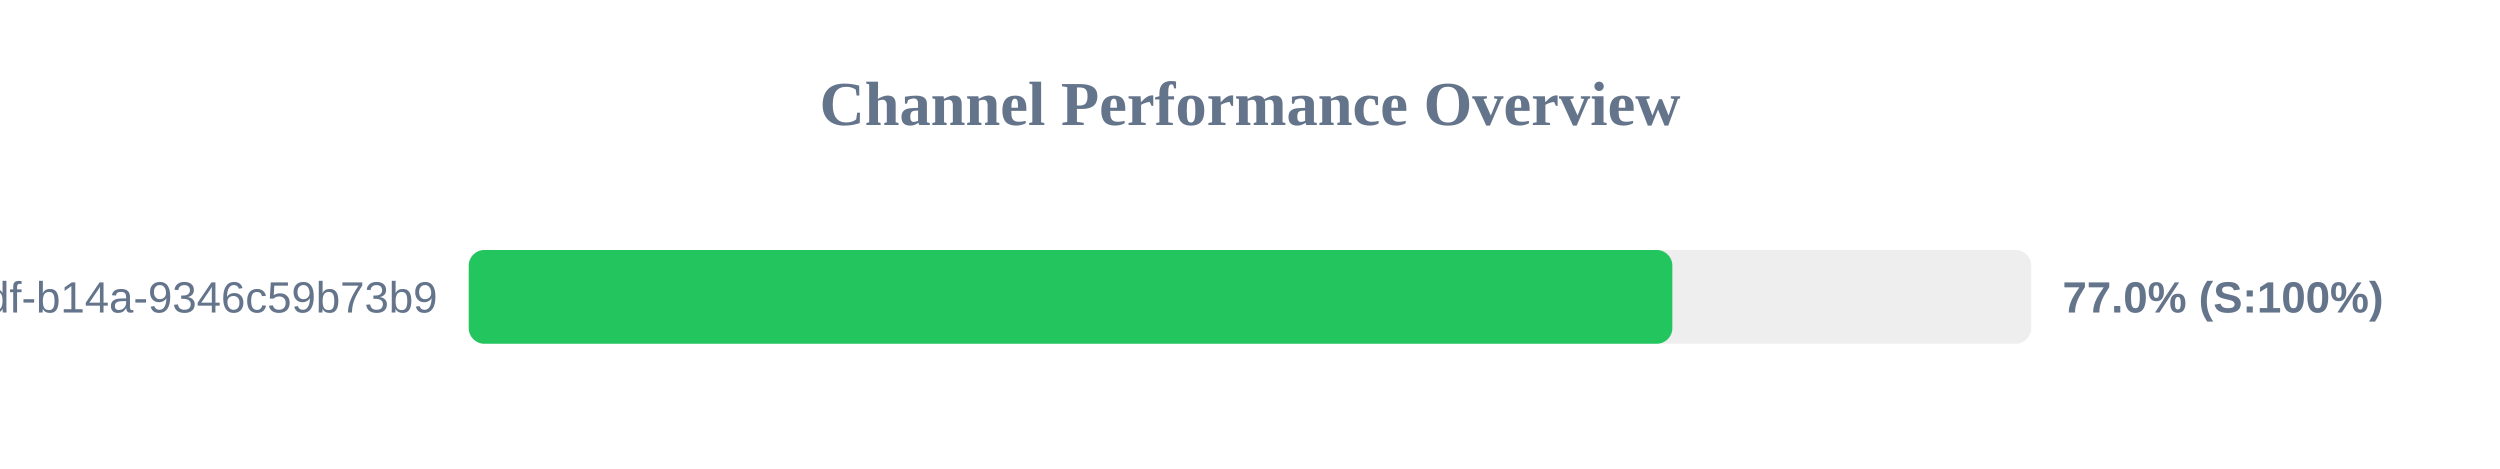
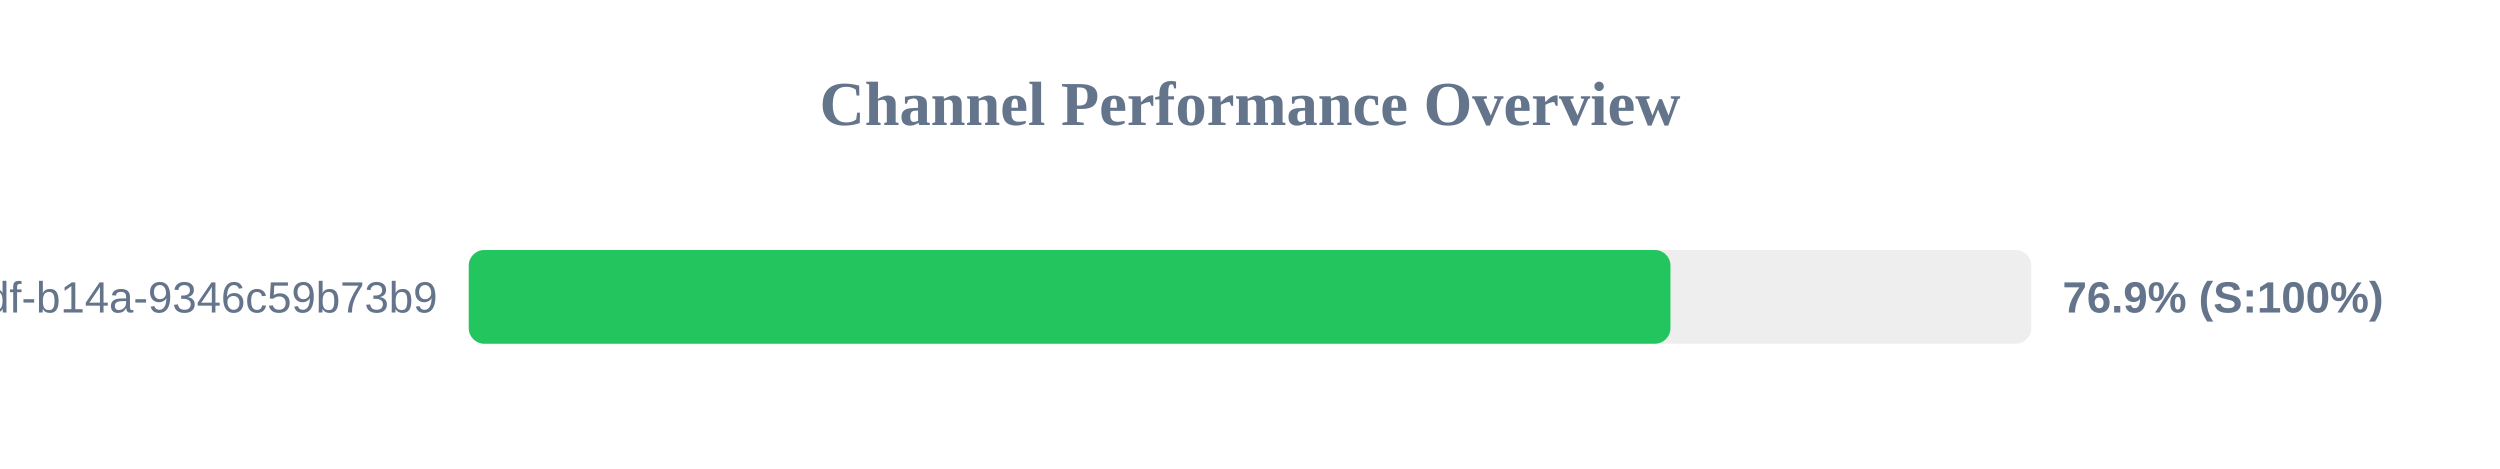
<svg xmlns="http://www.w3.org/2000/svg" width="800" height="150" version="1.1">
  <style>
        .row { font: 14px Arial; fill: #64748b; }
        .score { font: bold 14px Arial; fill: #64748b; }
    </style>
  <text x="400" y="40" text-anchor="middle" font-size="20px" font-weight="bold" fill="#64748b">Channel Performance Overview</text>
  <rect x="150" y="80" width="500" height="30" fill="#eee" rx="5" />
-   <rect x="150" y="80" width="385.15" height="30" fill="#22c55e" rx="5" />
+   <rect x="150" y="80" width="384.55" height="30" fill="#22c55e" rx="5" />
  <text x="140" y="100" text-anchor="end" class="row">?uuid=55ca7a9e-cf90-49df-b14a-9346c59b73b9</text>
-   <text x="660" y="100" text-anchor="start" class="score">77.0% (S:100%)</text>
+   <text x="660" y="100" text-anchor="start" class="score">76.9% (S:100%)</text>
</svg>
